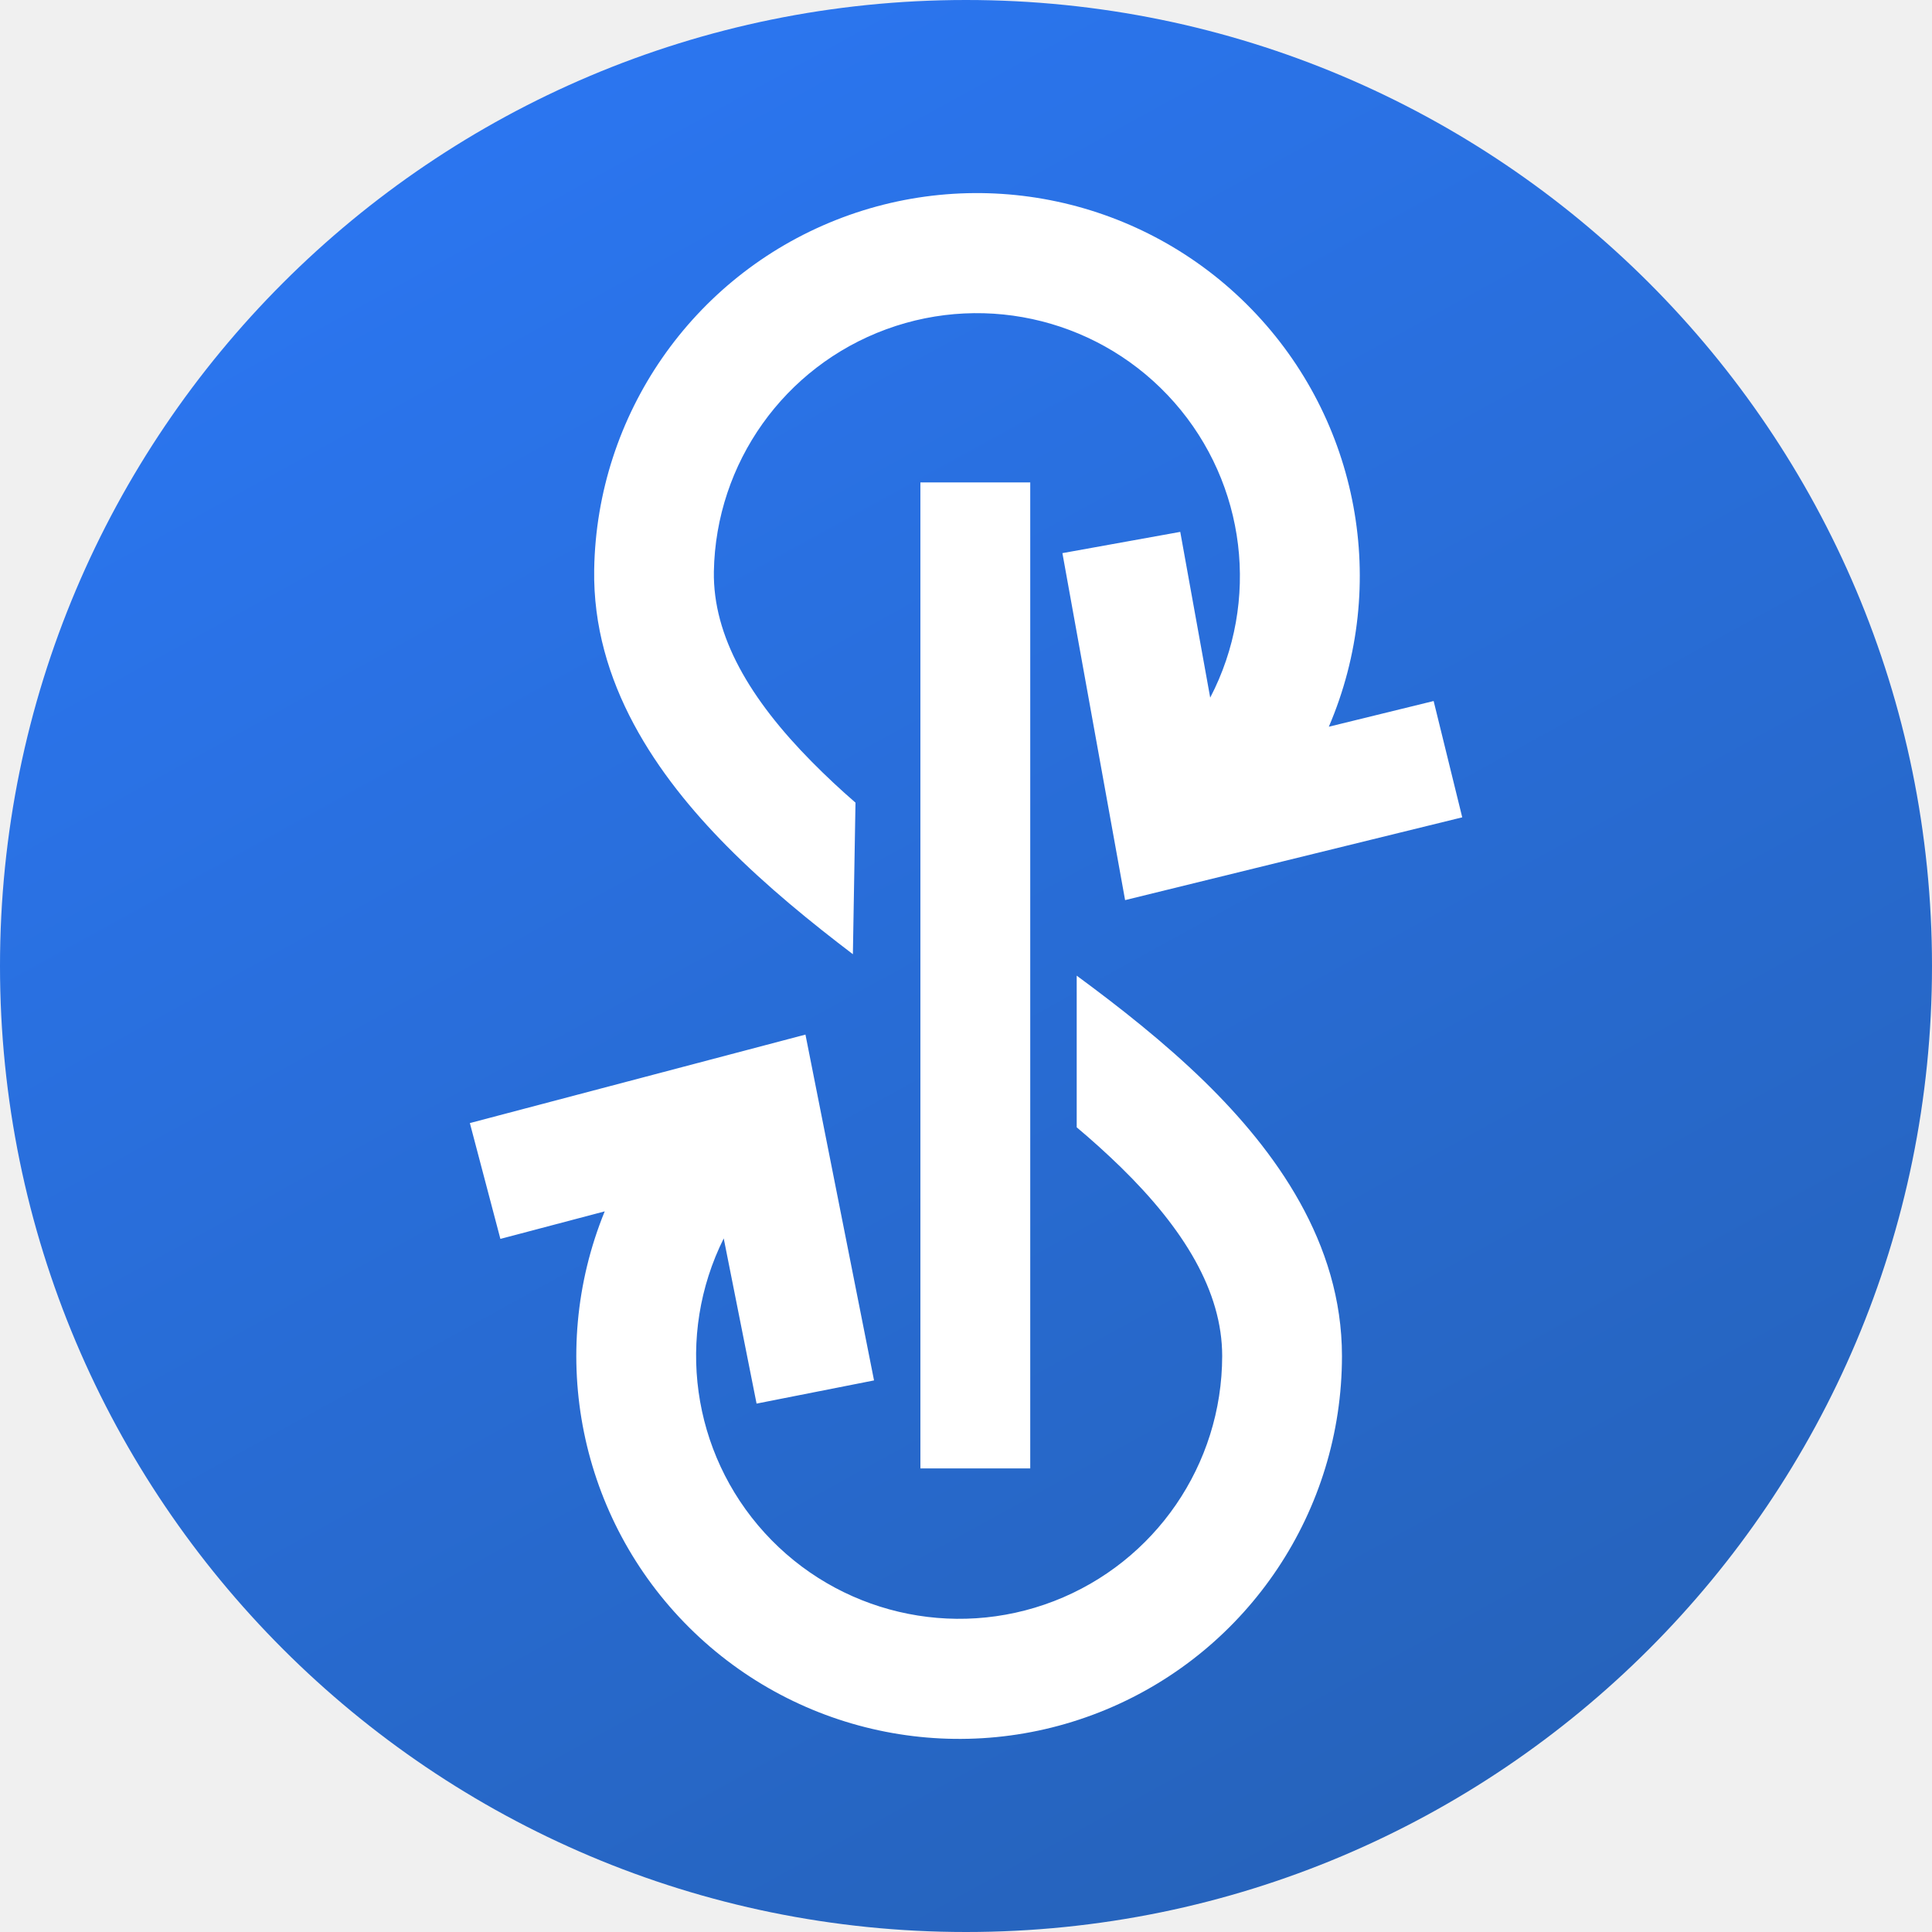
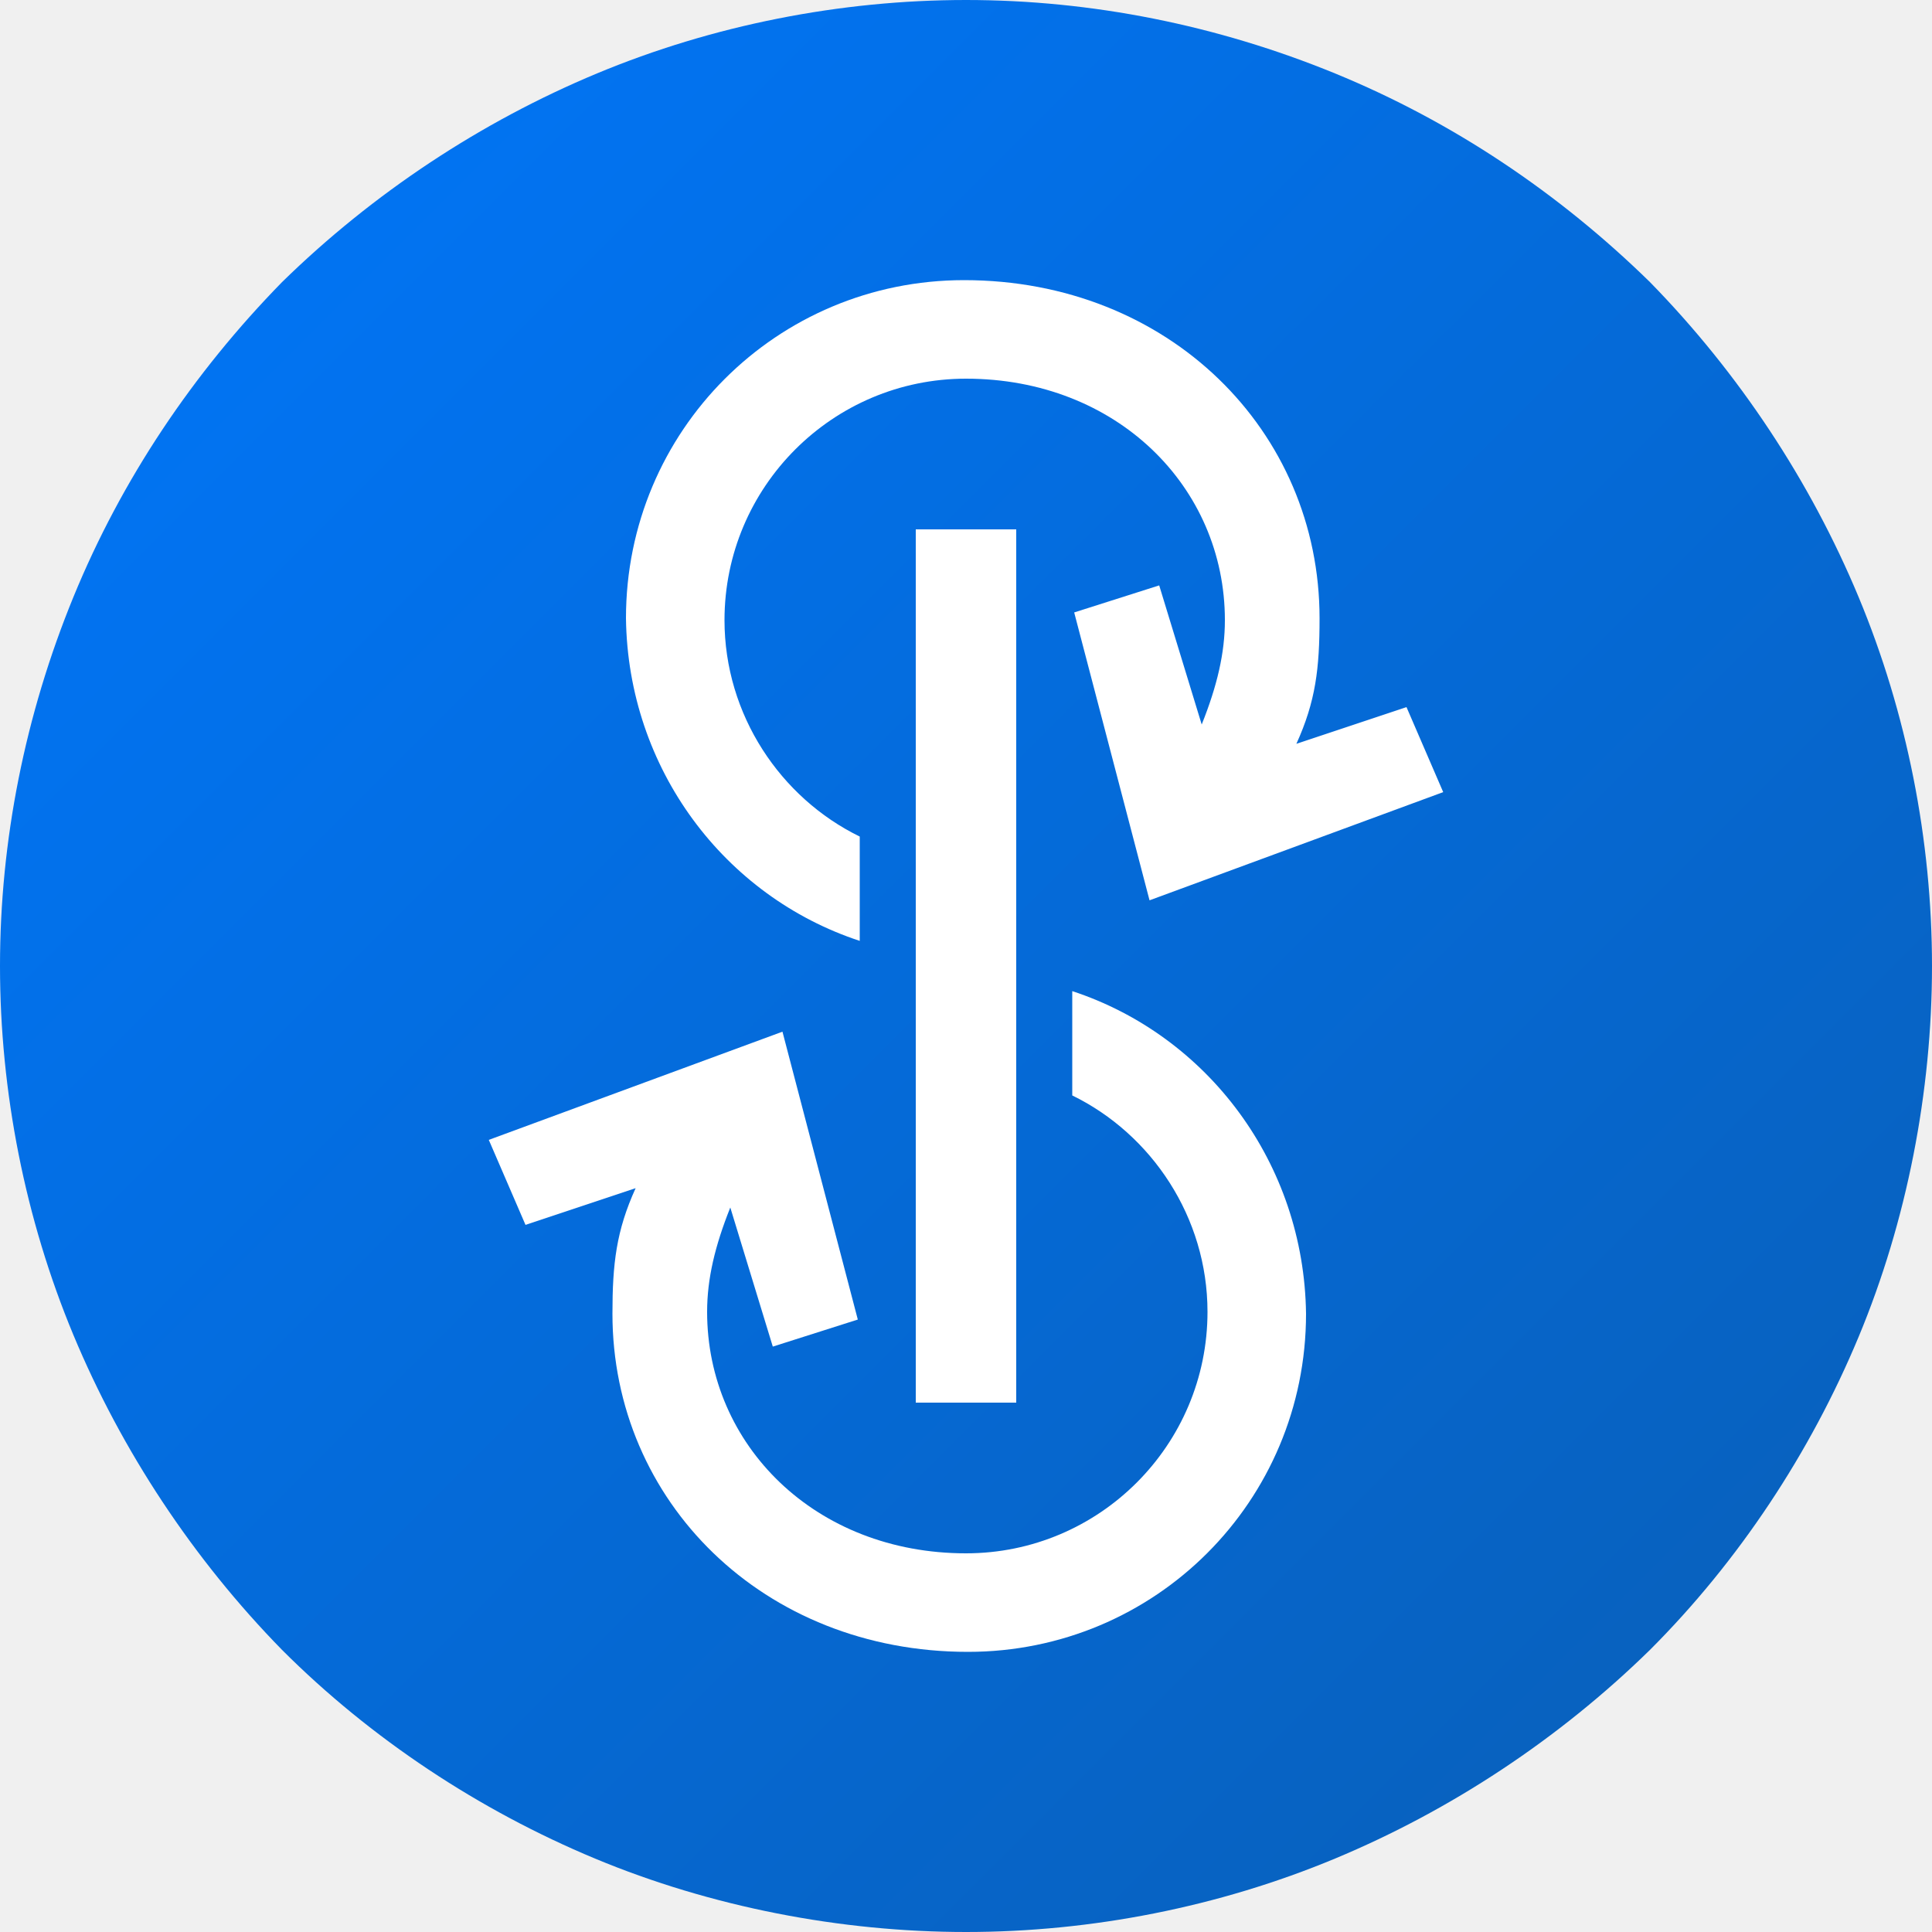
- <svg xmlns="http://www.w3.org/2000/svg" fill="none" viewBox="0 0 20 20">
-   <circle cx="10" cy="10" r="10" fill="url(#yearn-finance_svg__a)" />
-   <path fill="#fff" d="M9.528 4.994h1.137v10.207H9.528z" />
-   <path fill="#fff" d="M11.146 10.1v1.57q.236.198.458.414c.65.636 1.048 1.283 1.048 1.954a2.723 2.723 0 1 1-5.16-1.218l.34 1.71 1.216-.24-.71-3.58-3.474.916.316 1.199 1.08-.285a3.963 3.963 0 1 0 7.632 1.498c0-1.176-.691-2.126-1.421-2.84-.42-.41-.894-.781-1.325-1.098m-2.317-.221.027-1.57a8 8 0 0 1-.451-.422c-.64-.647-1.026-1.3-1.015-1.971a2.723 2.723 0 1 1 5.138 1.306l-.31-1.716-1.22.22.649 3.592 3.49-.857-.296-1.204-1.085.266a3.963 3.963 0 1 0-7.605-1.629c-.02 1.176.654 2.138 1.372 2.864.413.418.88.796 1.306 1.12" />
-   <defs>
-     <linearGradient id="yearn-finance_svg__a" x1="6.12" x2="17.138" y1="0" y2="20" gradientUnits="userSpaceOnUse">
-       <stop stop-color="#2b76f1" />
-       <stop offset="1" stop-color="#2561b6" />
-     </linearGradient>
-   </defs>
+ <svg xmlns="http://www.w3.org/2000/svg" viewBox="0 0 100 100">
+   <linearGradient id="yearn-finance_svg__a" x1="0" x2="100" y1="99.89" y2="-.11" gradientTransform="matrix(1 0 0 -1 0 99.89)" gradientUnits="userSpaceOnUse">
+     <stop offset="0" stop-color="#0077fc" />
+     <stop offset="1" stop-color="#095eb5" />
+   </linearGradient>
+   <path fill="url(#yearn-finance_svg__a)" fill-rule="evenodd" d="M100 50c0-6.5-1.3-13.1-3.8-19.1S90 19.3 85.4 14.6C80.7 10 75.2 6.3 69.1 3.8S56.5 0 50 0 36.9 1.3 30.9 3.8 19.3 10 14.6 14.6C10 19.3 6.3 24.8 3.8 30.9S0 43.5 0 50s1.3 13.1 3.8 19.1S10 80.7 14.6 85.4c4.6 4.6 10.2 8.3 16.2 10.8S43.5 100 50 100s13.1-1.3 19.1-3.8S80.7 90 85.4 85.4c4.6-4.6 8.3-10.2 10.8-16.2S100 56.5 100 50" clip-rule="evenodd" />
+   <path fill="#fff" fill-rule="evenodd" d="M47.4 27.4h5.2v45.2h-5.2z" clip-rule="evenodd" />
+   <path fill="#fff" fill-rule="evenodd" d="M44.5 48.7v-5.4c-4.1-2-7-6.3-7-11.2 0-6.9 5.6-12.5 12.5-12.5 7.8 0 13.4 5.6 13.4 12.5 0 1.7-.4 3.4-1.2 5.4L60 30.3l-4.4 1.4 3.9 14.9L74.7 41l-1.9-4.4-5.7 1.9c1-2.2 1.2-3.9 1.2-6.5 0-9.7-7.8-17.5-18.4-17.5-9.7 0-17.5 7.8-17.5 17.5.1 7.8 5.1 14.4 12.1 16.7m11 2.6v5.4c4.1 2 7 6.3 7 11.2 0 6.9-5.6 12.5-12.5 12.5-7.8 0-13.4-5.6-13.4-12.5 0-1.7.4-3.4 1.2-5.4l2.2 7.2 4.4-1.4-3.9-14.9L25.3 59l1.9 4.4 5.7-1.9c-1 2.2-1.2 3.9-1.2 6.5 0 9.7 7.8 17.5 18.4 17.5 9.7 0 17.5-7.8 17.5-17.5-.1-7.8-5.1-14.4-12.1-16.7" clip-rule="evenodd" />
</svg>
